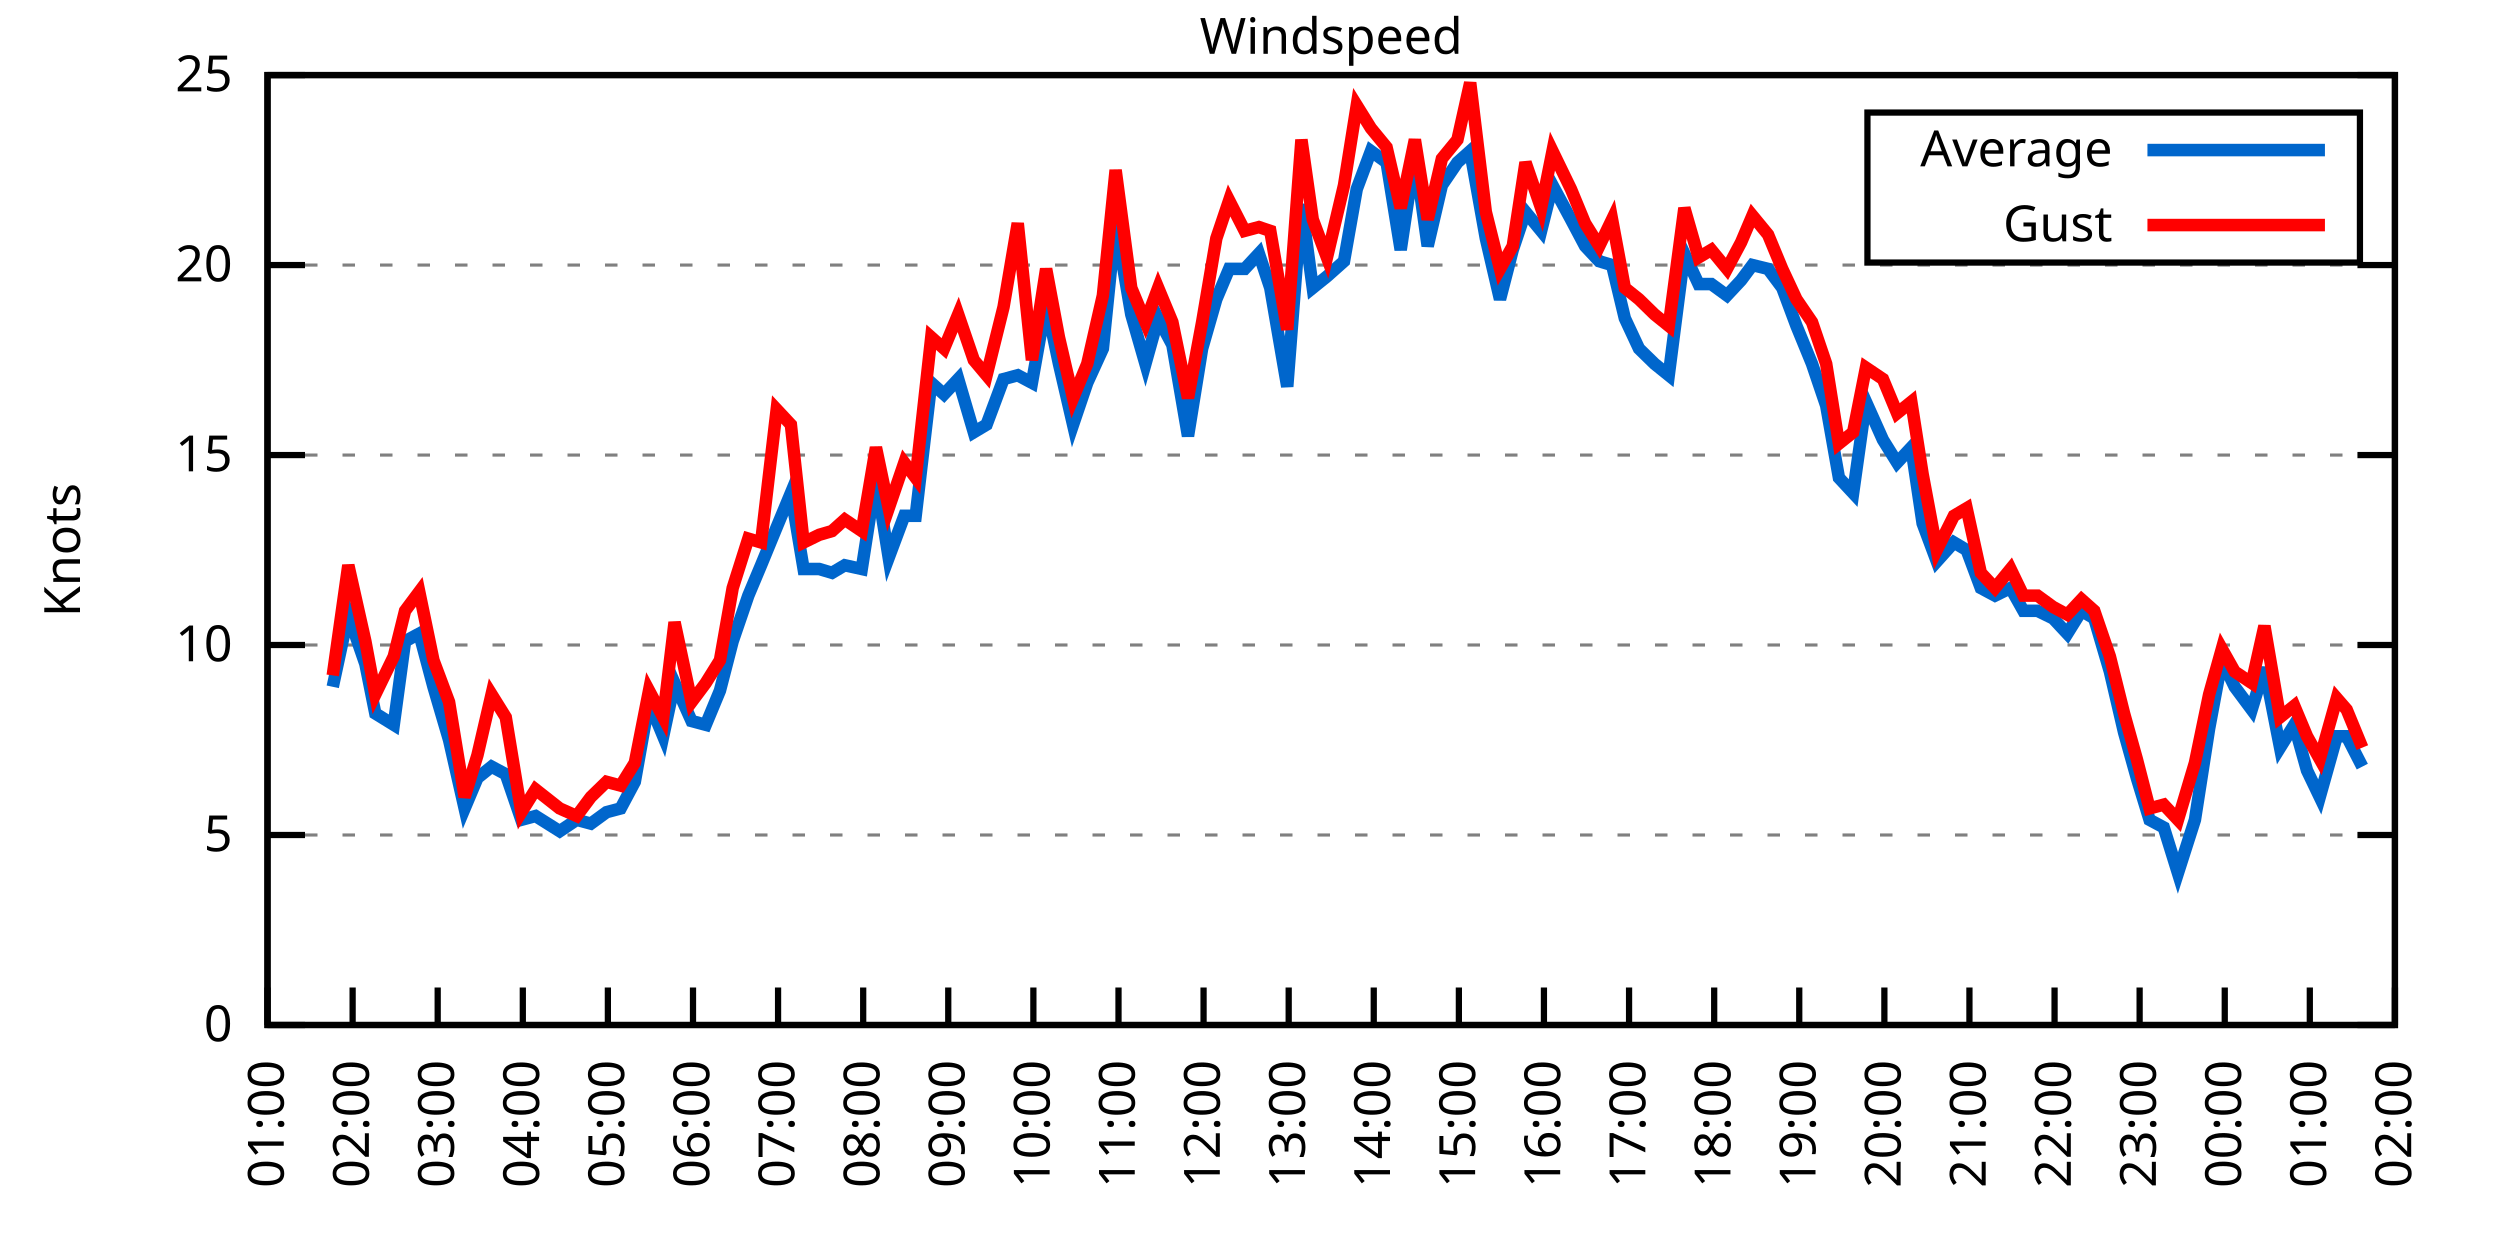
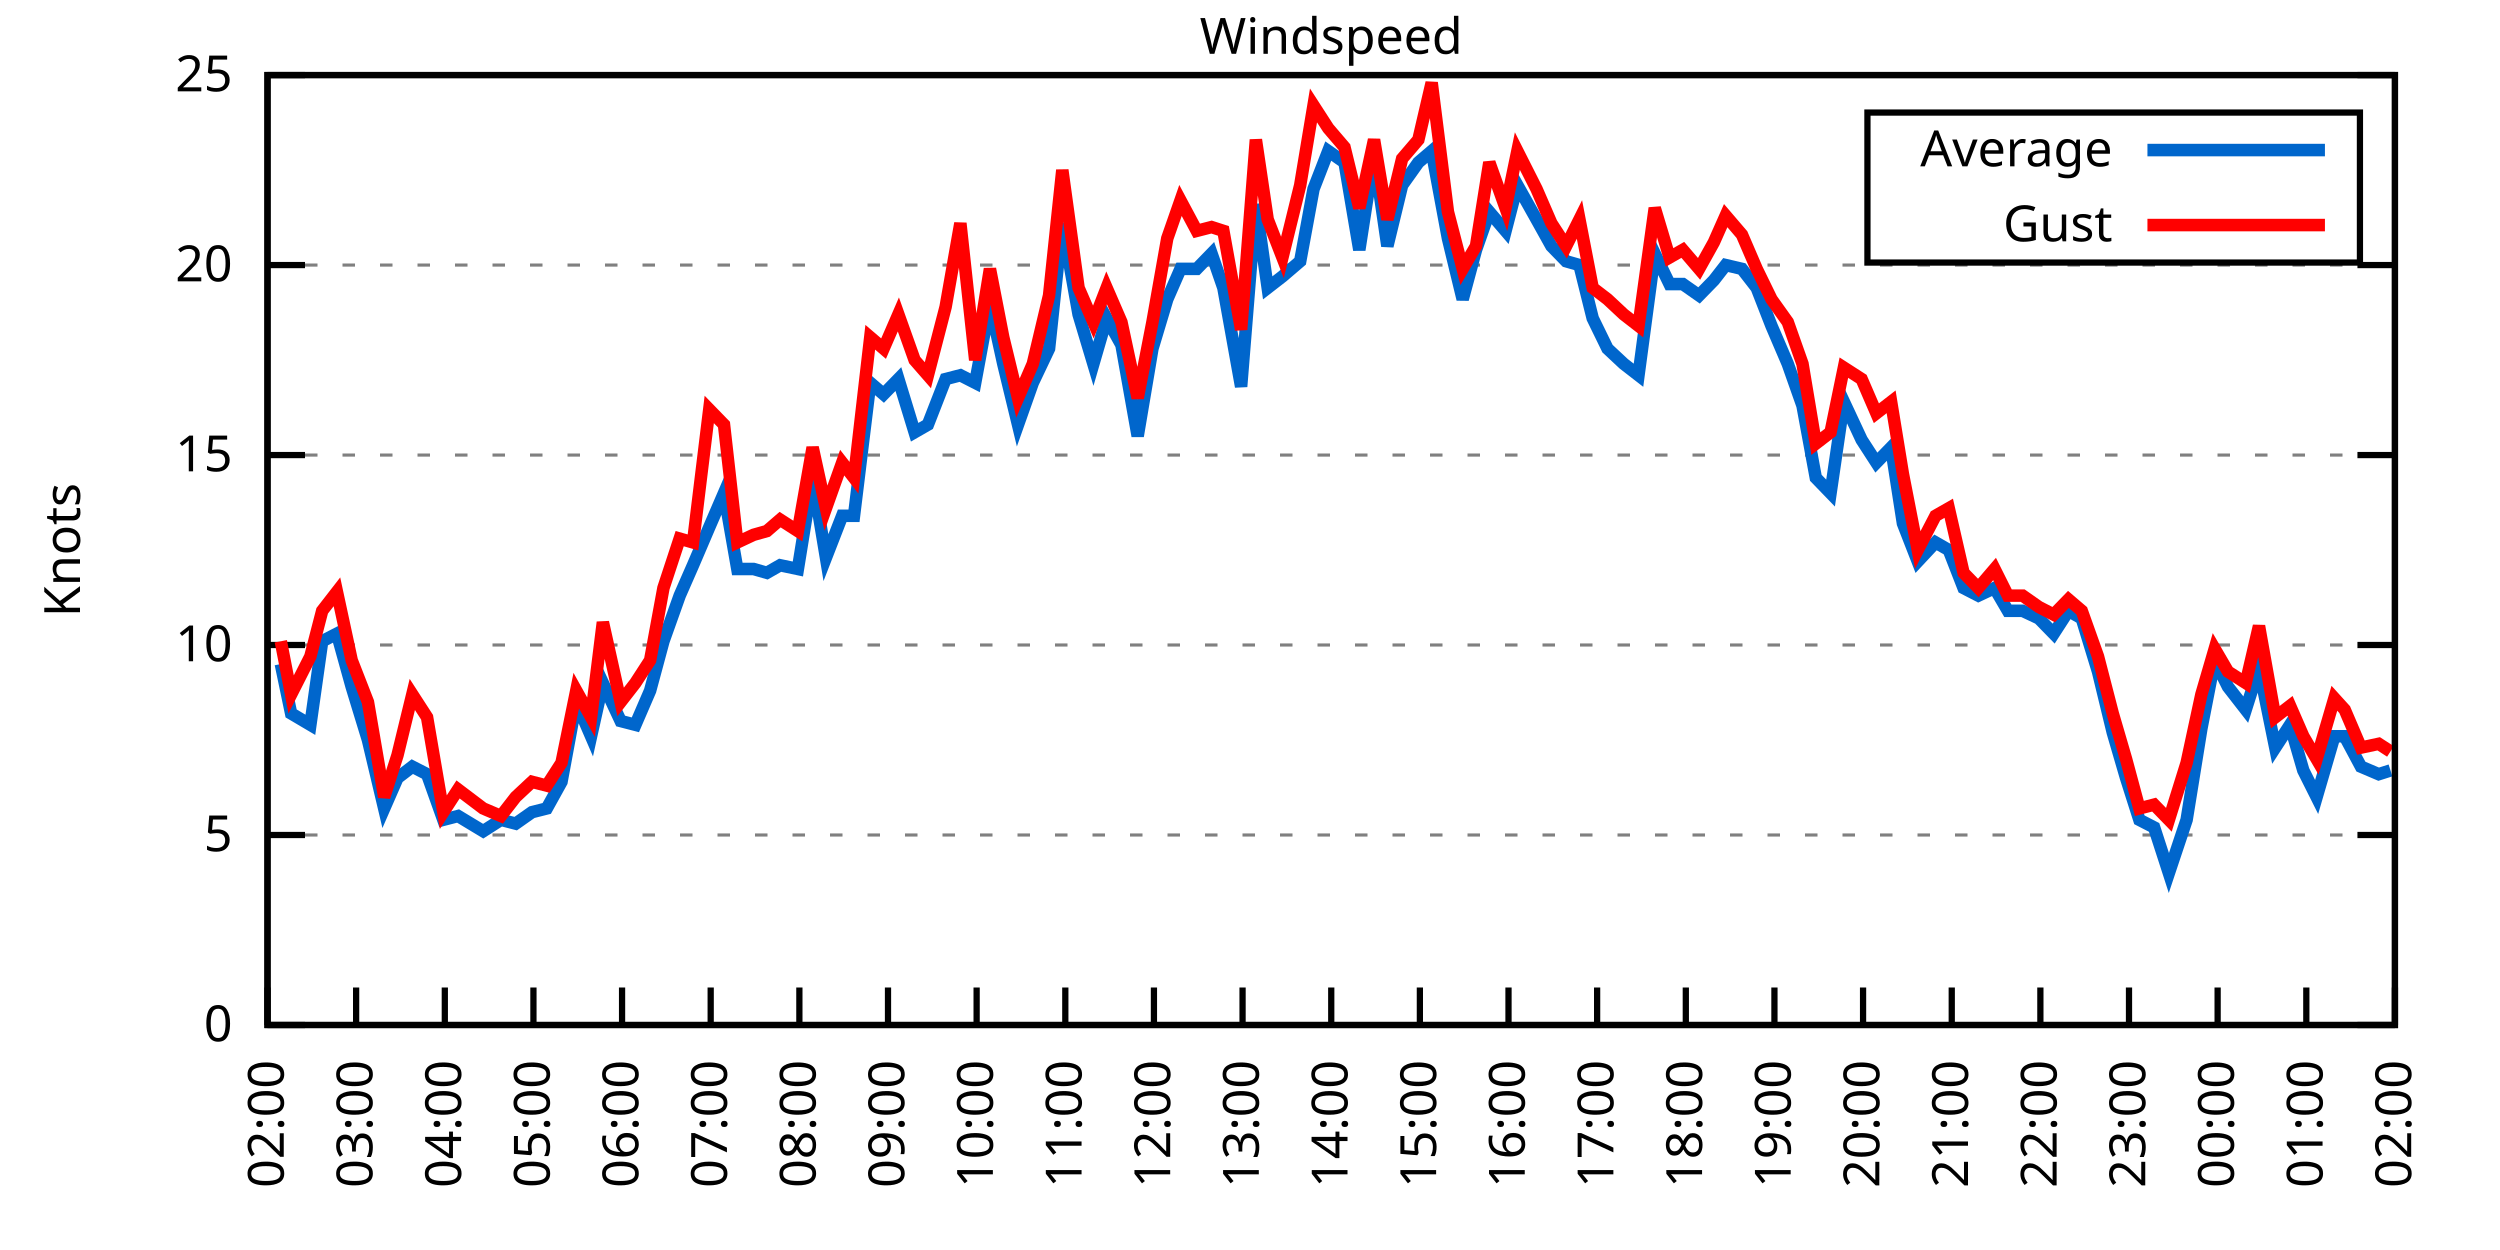
<svg xmlns="http://www.w3.org/2000/svg" xmlns:xlink="http://www.w3.org/1999/xlink" width="400" height="200" viewBox="0 0 400 200">
  <g id="gnuplot_canvas">
    <rect x="0" y="0" width="400" height="200" fill="none" />
    <defs>
      <circle id="gpDot" r="0.5" stroke-width="0.5" stroke="currentColor" />
      <path id="gpPt0" stroke-width="0.333" stroke="currentColor" d="M-1,0 h2 M0,-1 v2" />
      <path id="gpPt1" stroke-width="0.333" stroke="currentColor" d="M-1,-1 L1,1 M1,-1 L-1,1" />
      <path id="gpPt2" stroke-width="0.333" stroke="currentColor" d="M-1,0 L1,0 M0,-1 L0,1 M-1,-1 L1,1 M-1,1 L1,-1" />
      <rect id="gpPt3" stroke-width="0.333" stroke="currentColor" x="-1" y="-1" width="2" height="2" />
      <rect id="gpPt4" stroke-width="0.333" stroke="currentColor" fill="currentColor" x="-1" y="-1" width="2" height="2" />
      <circle id="gpPt5" stroke-width="0.333" stroke="currentColor" cx="0" cy="0" r="1" />
      <use xlink:href="#gpPt5" id="gpPt6" fill="currentColor" stroke="none" />
      <path id="gpPt7" stroke-width="0.333" stroke="currentColor" d="M0,-1.33 L-1.33,0.67 L1.33,0.67 z" />
      <use xlink:href="#gpPt7" id="gpPt8" fill="currentColor" stroke="none" />
      <use xlink:href="#gpPt7" id="gpPt9" stroke="currentColor" transform="rotate(180)" />
      <use xlink:href="#gpPt9" id="gpPt10" fill="currentColor" stroke="none" />
      <use xlink:href="#gpPt3" id="gpPt11" stroke="currentColor" transform="rotate(45)" />
      <use xlink:href="#gpPt11" id="gpPt12" fill="currentColor" stroke="none" />
      <path id="gpPt13" stroke-width="0.333" stroke="currentColor" d="M0,1.330 L1.265,0.411 L0.782,-1.067 L-0.782,-1.076 L-1.265,0.411 z" />
      <use xlink:href="#gpPt13" id="gpPt14" fill="currentColor" stroke="none" />
      <filter id="textbox" filterUnits="objectBoundingBox" x="0" y="0" height="1" width="1">
        <feFlood flood-color="white" flood-opacity="1" result="bgnd" />
        <feComposite in="SourceGraphic" in2="bgnd" operator="atop" />
      </filter>
      <filter id="greybox" filterUnits="objectBoundingBox" x="0" y="0" height="1" width="1">
        <feFlood flood-color="lightgrey" flood-opacity="1" result="grey" />
        <feComposite in="SourceGraphic" in2="grey" operator="atop" />
      </filter>
    </defs>
    <g fill="none" color="white" stroke="currentColor" stroke-width="1.00" stroke-linecap="butt" stroke-linejoin="miter">
</g>
    <g fill="none" color="black" stroke="currentColor" stroke-width="1.00" stroke-linecap="butt" stroke-linejoin="miter">
      <g stroke="none" shape-rendering="crispEdges">
        <polygon fill="rgb(255, 255, 255)" points="42.80,164.00 383.18,164.00 383.18,12.02 42.80,12.02 " />
      </g>
    </g>
    <g fill="none" color="black" stroke="currentColor" stroke-width="1.00" stroke-linecap="butt" stroke-linejoin="miter">
</g>
    <g fill="none" color="black" stroke="black" stroke-width="0.50" stroke-linecap="butt" stroke-linejoin="miter">
</g>
    <g fill="none" color="gray" stroke="currentColor" stroke-width="0.50" stroke-linecap="butt" stroke-linejoin="miter">
      <path stroke="gray" stroke-dasharray="2,4" class="gridline" d="M42.80,164.00 L383.19,164.00  " />
    </g>
    <g fill="none" color="gray" stroke="gray" stroke-width="1.00" stroke-linecap="butt" stroke-linejoin="miter">
</g>
    <g fill="none" color="black" stroke="currentColor" stroke-width="1.00" stroke-linecap="butt" stroke-linejoin="miter">
      <path stroke="black" d="M42.80,164.00 L48.80,164.00 M383.19,164.00 L377.19,164.00  " />
      <g transform="translate(37.20,166.60)" stroke="none" fill="black" font-family="Sans" font-size="8.00" text-anchor="end">
        <text>
          <tspan font-family="Sans"> 0</tspan>
        </text>
      </g>
    </g>
    <g fill="none" color="black" stroke="currentColor" stroke-width="1.00" stroke-linecap="butt" stroke-linejoin="miter">
</g>
    <g fill="none" color="black" stroke="black" stroke-width="0.50" stroke-linecap="butt" stroke-linejoin="miter">
</g>
    <g fill="none" color="gray" stroke="currentColor" stroke-width="0.50" stroke-linecap="butt" stroke-linejoin="miter">
      <path stroke="gray" stroke-dasharray="2,4" class="gridline" d="M42.80,133.60 L383.19,133.60  " />
    </g>
    <g fill="none" color="gray" stroke="gray" stroke-width="1.00" stroke-linecap="butt" stroke-linejoin="miter">
</g>
    <g fill="none" color="black" stroke="currentColor" stroke-width="1.00" stroke-linecap="butt" stroke-linejoin="miter">
      <path stroke="black" d="M42.80,133.60 L48.80,133.60 M383.19,133.60 L377.19,133.60  " />
      <g transform="translate(37.20,136.20)" stroke="none" fill="black" font-family="Sans" font-size="8.00" text-anchor="end">
        <text>
          <tspan font-family="Sans"> 5</tspan>
        </text>
      </g>
    </g>
    <g fill="none" color="black" stroke="currentColor" stroke-width="1.00" stroke-linecap="butt" stroke-linejoin="miter">
</g>
    <g fill="none" color="black" stroke="black" stroke-width="0.50" stroke-linecap="butt" stroke-linejoin="miter">
</g>
    <g fill="none" color="gray" stroke="currentColor" stroke-width="0.50" stroke-linecap="butt" stroke-linejoin="miter">
      <path stroke="gray" stroke-dasharray="2,4" class="gridline" d="M42.80,103.20 L383.19,103.20  " />
    </g>
    <g fill="none" color="gray" stroke="gray" stroke-width="1.00" stroke-linecap="butt" stroke-linejoin="miter">
</g>
    <g fill="none" color="black" stroke="currentColor" stroke-width="1.00" stroke-linecap="butt" stroke-linejoin="miter">
      <path stroke="black" d="M42.80,103.20 L48.80,103.20 M383.19,103.20 L377.19,103.20  " />
      <g transform="translate(37.20,105.80)" stroke="none" fill="black" font-family="Sans" font-size="8.00" text-anchor="end">
        <text>
          <tspan font-family="Sans"> 10</tspan>
        </text>
      </g>
    </g>
    <g fill="none" color="black" stroke="currentColor" stroke-width="1.00" stroke-linecap="butt" stroke-linejoin="miter">
</g>
    <g fill="none" color="black" stroke="black" stroke-width="0.50" stroke-linecap="butt" stroke-linejoin="miter">
</g>
    <g fill="none" color="gray" stroke="currentColor" stroke-width="0.50" stroke-linecap="butt" stroke-linejoin="miter">
      <path stroke="gray" stroke-dasharray="2,4" class="gridline" d="M42.80,72.81 L383.19,72.81  " />
    </g>
    <g fill="none" color="gray" stroke="gray" stroke-width="1.00" stroke-linecap="butt" stroke-linejoin="miter">
</g>
    <g fill="none" color="black" stroke="currentColor" stroke-width="1.00" stroke-linecap="butt" stroke-linejoin="miter">
      <path stroke="black" d="M42.80,72.81 L48.80,72.81 M383.19,72.81 L377.19,72.81  " />
      <g transform="translate(37.20,75.41)" stroke="none" fill="black" font-family="Sans" font-size="8.00" text-anchor="end">
        <text>
          <tspan font-family="Sans"> 15</tspan>
        </text>
      </g>
    </g>
    <g fill="none" color="black" stroke="currentColor" stroke-width="1.00" stroke-linecap="butt" stroke-linejoin="miter">
</g>
    <g fill="none" color="black" stroke="black" stroke-width="0.50" stroke-linecap="butt" stroke-linejoin="miter">
</g>
    <g fill="none" color="gray" stroke="currentColor" stroke-width="0.50" stroke-linecap="butt" stroke-linejoin="miter">
      <path stroke="gray" stroke-dasharray="2,4" class="gridline" d="M42.80,42.41 L383.19,42.41  " />
    </g>
    <g fill="none" color="gray" stroke="gray" stroke-width="1.00" stroke-linecap="butt" stroke-linejoin="miter">
</g>
    <g fill="none" color="black" stroke="currentColor" stroke-width="1.00" stroke-linecap="butt" stroke-linejoin="miter">
      <path stroke="black" d="M42.80,42.41 L48.80,42.41 M383.19,42.41 L377.19,42.41  " />
      <g transform="translate(37.20,45.01)" stroke="none" fill="black" font-family="Sans" font-size="8.00" text-anchor="end">
        <text>
          <tspan font-family="Sans"> 20</tspan>
        </text>
      </g>
    </g>
    <g fill="none" color="black" stroke="currentColor" stroke-width="1.00" stroke-linecap="butt" stroke-linejoin="miter">
</g>
    <g fill="none" color="black" stroke="black" stroke-width="0.50" stroke-linecap="butt" stroke-linejoin="miter">
</g>
    <g fill="none" color="gray" stroke="currentColor" stroke-width="0.50" stroke-linecap="butt" stroke-linejoin="miter">
      <path stroke="gray" stroke-dasharray="2,4" class="gridline" d="M42.80,12.01 L383.19,12.01  " />
    </g>
    <g fill="none" color="gray" stroke="gray" stroke-width="1.00" stroke-linecap="butt" stroke-linejoin="miter">
</g>
    <g fill="none" color="black" stroke="currentColor" stroke-width="1.00" stroke-linecap="butt" stroke-linejoin="miter">
      <path stroke="black" d="M42.80,12.01 L48.80,12.01 M383.19,12.01 L377.19,12.01  " />
      <g transform="translate(37.20,14.61)" stroke="none" fill="black" font-family="Sans" font-size="8.00" text-anchor="end">
        <text>
          <tspan font-family="Sans"> 25</tspan>
        </text>
      </g>
    </g>
    <g fill="none" color="black" stroke="currentColor" stroke-width="1.00" stroke-linecap="butt" stroke-linejoin="miter">
      <path stroke="black" d="M42.80,164.00 L42.80,158.00  " />
      <g transform="translate(45.40,169.60) rotate(270.00)" stroke="none" fill="black" font-family="Sans" font-size="8.00" text-anchor="end">
        <text>
-           <tspan font-family="Sans">01:00</tspan>
-         </text>
-       </g>
-     </g>
-     <g fill="none" color="black" stroke="currentColor" stroke-width="1.00" stroke-linecap="butt" stroke-linejoin="miter">
-       <path stroke="black" d="M56.42,164.00 L56.42,158.00  " />
-       <g transform="translate(59.02,169.60) rotate(270.00)" stroke="none" fill="black" font-family="Sans" font-size="8.00" text-anchor="end">
-         <text>
          <tspan font-family="Sans">02:00</tspan>
        </text>
      </g>
    </g>
    <g fill="none" color="black" stroke="currentColor" stroke-width="1.00" stroke-linecap="butt" stroke-linejoin="miter">
-       <path stroke="black" d="M70.03,164.00 L70.03,158.00  " />
-       <g transform="translate(72.63,169.60) rotate(270.00)" stroke="none" fill="black" font-family="Sans" font-size="8.00" text-anchor="end">
+       <path stroke="black" d="M56.98,164.00 L56.98,158.00  " />
+       <g transform="translate(59.58,169.60) rotate(270.00)" stroke="none" fill="black" font-family="Sans" font-size="8.00" text-anchor="end">
        <text>
          <tspan font-family="Sans">03:00</tspan>
        </text>
      </g>
    </g>
    <g fill="none" color="black" stroke="currentColor" stroke-width="1.00" stroke-linecap="butt" stroke-linejoin="miter">
-       <path stroke="black" d="M83.65,164.00 L83.65,158.00  " />
-       <g transform="translate(86.25,169.60) rotate(270.00)" stroke="none" fill="black" font-family="Sans" font-size="8.00" text-anchor="end">
+       <path stroke="black" d="M71.17,164.00 L71.17,158.00  " />
+       <g transform="translate(73.77,169.60) rotate(270.00)" stroke="none" fill="black" font-family="Sans" font-size="8.00" text-anchor="end">
        <text>
          <tspan font-family="Sans">04:00</tspan>
        </text>
      </g>
    </g>
    <g fill="none" color="black" stroke="currentColor" stroke-width="1.00" stroke-linecap="butt" stroke-linejoin="miter">
-       <path stroke="black" d="M97.26,164.00 L97.26,158.00  " />
-       <g transform="translate(99.86,169.60) rotate(270.00)" stroke="none" fill="black" font-family="Sans" font-size="8.00" text-anchor="end">
+       <path stroke="black" d="M85.35,164.00 L85.35,158.00  " />
+       <g transform="translate(87.95,169.60) rotate(270.00)" stroke="none" fill="black" font-family="Sans" font-size="8.00" text-anchor="end">
        <text>
          <tspan font-family="Sans">05:00</tspan>
        </text>
      </g>
    </g>
    <g fill="none" color="black" stroke="currentColor" stroke-width="1.00" stroke-linecap="butt" stroke-linejoin="miter">
-       <path stroke="black" d="M110.88,164.00 L110.88,158.00  " />
-       <g transform="translate(113.48,169.60) rotate(270.00)" stroke="none" fill="black" font-family="Sans" font-size="8.00" text-anchor="end">
+       <path stroke="black" d="M99.53,164.00 L99.53,158.00  " />
+       <g transform="translate(102.13,169.60) rotate(270.00)" stroke="none" fill="black" font-family="Sans" font-size="8.00" text-anchor="end">
        <text>
          <tspan font-family="Sans">06:00</tspan>
        </text>
      </g>
    </g>
    <g fill="none" color="black" stroke="currentColor" stroke-width="1.00" stroke-linecap="butt" stroke-linejoin="miter">
-       <path stroke="black" d="M124.49,164.00 L124.49,158.00  " />
-       <g transform="translate(127.09,169.60) rotate(270.00)" stroke="none" fill="black" font-family="Sans" font-size="8.00" text-anchor="end">
+       <path stroke="black" d="M113.71,164.00 L113.71,158.00  " />
+       <g transform="translate(116.31,169.60) rotate(270.00)" stroke="none" fill="black" font-family="Sans" font-size="8.00" text-anchor="end">
        <text>
          <tspan font-family="Sans">07:00</tspan>
        </text>
      </g>
    </g>
    <g fill="none" color="black" stroke="currentColor" stroke-width="1.00" stroke-linecap="butt" stroke-linejoin="miter">
-       <path stroke="black" d="M138.11,164.00 L138.11,158.00  " />
-       <g transform="translate(140.71,169.60) rotate(270.00)" stroke="none" fill="black" font-family="Sans" font-size="8.00" text-anchor="end">
+       <path stroke="black" d="M127.90,164.00 L127.90,158.00  " />
+       <g transform="translate(130.50,169.60) rotate(270.00)" stroke="none" fill="black" font-family="Sans" font-size="8.00" text-anchor="end">
        <text>
          <tspan font-family="Sans">08:00</tspan>
        </text>
      </g>
    </g>
    <g fill="none" color="black" stroke="currentColor" stroke-width="1.00" stroke-linecap="butt" stroke-linejoin="miter">
-       <path stroke="black" d="M151.72,164.00 L151.72,158.00  " />
-       <g transform="translate(154.32,169.60) rotate(270.00)" stroke="none" fill="black" font-family="Sans" font-size="8.00" text-anchor="end">
+       <path stroke="black" d="M142.08,164.00 L142.08,158.00  " />
+       <g transform="translate(144.68,169.60) rotate(270.00)" stroke="none" fill="black" font-family="Sans" font-size="8.00" text-anchor="end">
        <text>
          <tspan font-family="Sans">09:00</tspan>
        </text>
      </g>
    </g>
    <g fill="none" color="black" stroke="currentColor" stroke-width="1.00" stroke-linecap="butt" stroke-linejoin="miter">
-       <path stroke="black" d="M165.34,164.00 L165.34,158.00  " />
-       <g transform="translate(167.94,169.60) rotate(270.00)" stroke="none" fill="black" font-family="Sans" font-size="8.00" text-anchor="end">
+       <path stroke="black" d="M156.26,164.00 L156.26,158.00  " />
+       <g transform="translate(158.86,169.60) rotate(270.00)" stroke="none" fill="black" font-family="Sans" font-size="8.00" text-anchor="end">
        <text>
          <tspan font-family="Sans">10:00</tspan>
        </text>
      </g>
    </g>
    <g fill="none" color="black" stroke="currentColor" stroke-width="1.00" stroke-linecap="butt" stroke-linejoin="miter">
-       <path stroke="black" d="M178.96,164.00 L178.96,158.00  " />
-       <g transform="translate(181.56,169.60) rotate(270.00)" stroke="none" fill="black" font-family="Sans" font-size="8.00" text-anchor="end">
+       <path stroke="black" d="M170.45,164.00 L170.45,158.00  " />
+       <g transform="translate(173.05,169.60) rotate(270.00)" stroke="none" fill="black" font-family="Sans" font-size="8.00" text-anchor="end">
        <text>
          <tspan font-family="Sans">11:00</tspan>
        </text>
      </g>
    </g>
    <g fill="none" color="black" stroke="currentColor" stroke-width="1.00" stroke-linecap="butt" stroke-linejoin="miter">
-       <path stroke="black" d="M192.57,164.00 L192.57,158.00  " />
-       <g transform="translate(195.17,169.60) rotate(270.00)" stroke="none" fill="black" font-family="Sans" font-size="8.00" text-anchor="end">
+       <path stroke="black" d="M184.63,164.00 L184.63,158.00  " />
+       <g transform="translate(187.23,169.60) rotate(270.00)" stroke="none" fill="black" font-family="Sans" font-size="8.00" text-anchor="end">
        <text>
          <tspan font-family="Sans">12:00</tspan>
        </text>
      </g>
    </g>
    <g fill="none" color="black" stroke="currentColor" stroke-width="1.00" stroke-linecap="butt" stroke-linejoin="miter">
-       <path stroke="black" d="M206.19,164.00 L206.19,158.00  " />
-       <g transform="translate(208.79,169.60) rotate(270.00)" stroke="none" fill="black" font-family="Sans" font-size="8.00" text-anchor="end">
+       <path stroke="black" d="M198.81,164.00 L198.81,158.00  " />
+       <g transform="translate(201.41,169.60) rotate(270.00)" stroke="none" fill="black" font-family="Sans" font-size="8.00" text-anchor="end">
        <text>
          <tspan font-family="Sans">13:00</tspan>
        </text>
      </g>
    </g>
    <g fill="none" color="black" stroke="currentColor" stroke-width="1.00" stroke-linecap="butt" stroke-linejoin="miter">
-       <path stroke="black" d="M219.80,164.00 L219.80,158.00  " />
-       <g transform="translate(222.40,169.60) rotate(270.00)" stroke="none" fill="black" font-family="Sans" font-size="8.00" text-anchor="end">
+       <path stroke="black" d="M213.00,164.00 L213.00,158.00  " />
+       <g transform="translate(215.60,169.60) rotate(270.00)" stroke="none" fill="black" font-family="Sans" font-size="8.00" text-anchor="end">
        <text>
          <tspan font-family="Sans">14:00</tspan>
        </text>
      </g>
    </g>
    <g fill="none" color="black" stroke="currentColor" stroke-width="1.00" stroke-linecap="butt" stroke-linejoin="miter">
-       <path stroke="black" d="M233.42,164.00 L233.42,158.00  " />
-       <g transform="translate(236.02,169.60) rotate(270.00)" stroke="none" fill="black" font-family="Sans" font-size="8.00" text-anchor="end">
+       <path stroke="black" d="M227.18,164.00 L227.18,158.00  " />
+       <g transform="translate(229.78,169.60) rotate(270.00)" stroke="none" fill="black" font-family="Sans" font-size="8.00" text-anchor="end">
        <text>
          <tspan font-family="Sans">15:00</tspan>
        </text>
      </g>
    </g>
    <g fill="none" color="black" stroke="currentColor" stroke-width="1.00" stroke-linecap="butt" stroke-linejoin="miter">
-       <path stroke="black" d="M247.03,164.00 L247.03,158.00  " />
-       <g transform="translate(249.63,169.60) rotate(270.00)" stroke="none" fill="black" font-family="Sans" font-size="8.00" text-anchor="end">
+       <path stroke="black" d="M241.36,164.00 L241.36,158.00  " />
+       <g transform="translate(243.96,169.60) rotate(270.00)" stroke="none" fill="black" font-family="Sans" font-size="8.00" text-anchor="end">
        <text>
          <tspan font-family="Sans">16:00</tspan>
        </text>
      </g>
    </g>
    <g fill="none" color="black" stroke="currentColor" stroke-width="1.00" stroke-linecap="butt" stroke-linejoin="miter">
-       <path stroke="black" d="M260.65,164.00 L260.65,158.00  " />
-       <g transform="translate(263.25,169.60) rotate(270.00)" stroke="none" fill="black" font-family="Sans" font-size="8.00" text-anchor="end">
+       <path stroke="black" d="M255.54,164.00 L255.54,158.00  " />
+       <g transform="translate(258.14,169.60) rotate(270.00)" stroke="none" fill="black" font-family="Sans" font-size="8.00" text-anchor="end">
        <text>
          <tspan font-family="Sans">17:00</tspan>
        </text>
      </g>
    </g>
    <g fill="none" color="black" stroke="currentColor" stroke-width="1.00" stroke-linecap="butt" stroke-linejoin="miter">
-       <path stroke="black" d="M274.27,164.00 L274.27,158.00  " />
-       <g transform="translate(276.87,169.60) rotate(270.00)" stroke="none" fill="black" font-family="Sans" font-size="8.00" text-anchor="end">
+       <path stroke="black" d="M269.73,164.00 L269.73,158.00  " />
+       <g transform="translate(272.33,169.60) rotate(270.00)" stroke="none" fill="black" font-family="Sans" font-size="8.00" text-anchor="end">
        <text>
          <tspan font-family="Sans">18:00</tspan>
        </text>
      </g>
    </g>
    <g fill="none" color="black" stroke="currentColor" stroke-width="1.00" stroke-linecap="butt" stroke-linejoin="miter">
-       <path stroke="black" d="M287.88,164.00 L287.88,158.00  " />
-       <g transform="translate(290.48,169.60) rotate(270.00)" stroke="none" fill="black" font-family="Sans" font-size="8.00" text-anchor="end">
+       <path stroke="black" d="M283.91,164.00 L283.91,158.00  " />
+       <g transform="translate(286.51,169.60) rotate(270.00)" stroke="none" fill="black" font-family="Sans" font-size="8.00" text-anchor="end">
        <text>
          <tspan font-family="Sans">19:00</tspan>
        </text>
      </g>
    </g>
    <g fill="none" color="black" stroke="currentColor" stroke-width="1.00" stroke-linecap="butt" stroke-linejoin="miter">
-       <path stroke="black" d="M301.50,164.00 L301.50,158.00  " />
-       <g transform="translate(304.10,169.60) rotate(270.00)" stroke="none" fill="black" font-family="Sans" font-size="8.00" text-anchor="end">
+       <path stroke="black" d="M298.09,164.00 L298.09,158.00  " />
+       <g transform="translate(300.69,169.60) rotate(270.00)" stroke="none" fill="black" font-family="Sans" font-size="8.00" text-anchor="end">
        <text>
          <tspan font-family="Sans">20:00</tspan>
        </text>
      </g>
    </g>
    <g fill="none" color="black" stroke="currentColor" stroke-width="1.00" stroke-linecap="butt" stroke-linejoin="miter">
-       <path stroke="black" d="M315.11,164.00 L315.11,158.00  " />
-       <g transform="translate(317.71,169.60) rotate(270.00)" stroke="none" fill="black" font-family="Sans" font-size="8.00" text-anchor="end">
+       <path stroke="black" d="M312.28,164.00 L312.28,158.00  " />
+       <g transform="translate(314.88,169.60) rotate(270.00)" stroke="none" fill="black" font-family="Sans" font-size="8.00" text-anchor="end">
        <text>
          <tspan font-family="Sans">21:00</tspan>
        </text>
      </g>
    </g>
    <g fill="none" color="black" stroke="currentColor" stroke-width="1.00" stroke-linecap="butt" stroke-linejoin="miter">
-       <path stroke="black" d="M328.73,164.00 L328.73,158.00  " />
-       <g transform="translate(331.33,169.60) rotate(270.00)" stroke="none" fill="black" font-family="Sans" font-size="8.00" text-anchor="end">
+       <path stroke="black" d="M326.46,164.00 L326.46,158.00  " />
+       <g transform="translate(329.06,169.60) rotate(270.00)" stroke="none" fill="black" font-family="Sans" font-size="8.00" text-anchor="end">
        <text>
          <tspan font-family="Sans">22:00</tspan>
        </text>
      </g>
    </g>
    <g fill="none" color="black" stroke="currentColor" stroke-width="1.00" stroke-linecap="butt" stroke-linejoin="miter">
-       <path stroke="black" d="M342.34,164.00 L342.34,158.00  " />
-       <g transform="translate(344.94,169.60) rotate(270.00)" stroke="none" fill="black" font-family="Sans" font-size="8.00" text-anchor="end">
+       <path stroke="black" d="M340.64,164.00 L340.64,158.00  " />
+       <g transform="translate(343.24,169.60) rotate(270.00)" stroke="none" fill="black" font-family="Sans" font-size="8.00" text-anchor="end">
        <text>
          <tspan font-family="Sans">23:00</tspan>
        </text>
      </g>
    </g>
    <g fill="none" color="black" stroke="currentColor" stroke-width="1.00" stroke-linecap="butt" stroke-linejoin="miter">
-       <path stroke="black" d="M355.96,164.00 L355.96,158.00  " />
-       <g transform="translate(358.56,169.60) rotate(270.00)" stroke="none" fill="black" font-family="Sans" font-size="8.00" text-anchor="end">
+       <path stroke="black" d="M354.82,164.00 L354.82,158.00  " />
+       <g transform="translate(357.42,169.60) rotate(270.00)" stroke="none" fill="black" font-family="Sans" font-size="8.00" text-anchor="end">
        <text>
          <tspan font-family="Sans">00:00</tspan>
        </text>
      </g>
    </g>
    <g fill="none" color="black" stroke="currentColor" stroke-width="1.00" stroke-linecap="butt" stroke-linejoin="miter">
-       <path stroke="black" d="M369.57,164.00 L369.57,158.00  " />
-       <g transform="translate(372.17,169.60) rotate(270.00)" stroke="none" fill="black" font-family="Sans" font-size="8.00" text-anchor="end">
+       <path stroke="black" d="M369.01,164.00 L369.01,158.00  " />
+       <g transform="translate(371.61,169.60) rotate(270.00)" stroke="none" fill="black" font-family="Sans" font-size="8.00" text-anchor="end">
        <text>
          <tspan font-family="Sans">01:00</tspan>
        </text>
      </g>
    </g>
    <g fill="none" color="black" stroke="currentColor" stroke-width="1.00" stroke-linecap="butt" stroke-linejoin="miter">
      <path stroke="black" d="M383.19,164.00 L383.19,158.00  " />
      <g transform="translate(385.79,169.60) rotate(270.00)" stroke="none" fill="black" font-family="Sans" font-size="8.00" text-anchor="end">
        <text>
          <tspan font-family="Sans">02:00</tspan>
        </text>
      </g>
    </g>
    <g fill="none" color="black" stroke="currentColor" stroke-width="1.00" stroke-linecap="butt" stroke-linejoin="miter">
</g>
    <g fill="none" color="black" stroke="currentColor" stroke-width="1.00" stroke-linecap="butt" stroke-linejoin="miter">
      <path stroke="black" d="M42.80,12.01 L42.80,164.00 L383.19,164.00 L383.19,12.01 L42.80,12.01 Z  " />
    </g>
    <g fill="none" color="black" stroke="currentColor" stroke-width="1.00" stroke-linecap="butt" stroke-linejoin="miter">
</g>
    <g fill="none" color="black" stroke="currentColor" stroke-width="1.00" stroke-linecap="butt" stroke-linejoin="miter">
      <path stroke="black" d="M298.79,42.01 L298.79,18.01 L377.59,18.01 L377.59,42.01 L298.79,42.01 Z  " />
    </g>
    <g id="Windspeed_plot_1">
      <g fill="none" color="white" stroke="black" stroke-width="2.00" stroke-linecap="butt" stroke-linejoin="miter">
</g>
      <g fill="none" color="black" stroke="currentColor" stroke-width="2.00" stroke-linecap="butt" stroke-linejoin="miter">
        <g transform="translate(337.99,26.61)" stroke="none" fill="black" font-family="Sans" font-size="8.00" text-anchor="end">
          <text>
            <tspan font-family="Sans">Average</tspan>
          </text>
        </g>
      </g>
      <g fill="none" color="black" stroke="currentColor" stroke-width="2.00" stroke-linecap="butt" stroke-linejoin="miter">
-         <path stroke="rgb(  0, 102, 204)" d="M343.59,24.01 L371.99,24.01 M53.24,109.89 L55.73,98.34 L58.46,106.24 L60.05,114.15 L63.00,115.97 L64.81,102.60   L67.08,101.38 L69.35,109.89 L71.85,118.40 L74.34,129.35 L76.39,124.48 L78.65,122.66 L80.92,123.87 L83.42,131.17   L85.69,130.56 L89.55,132.99 L92.27,131.17 L94.54,131.78 L97.04,129.95 L99.30,129.35 L101.57,125.09 L103.84,112.32   L106.11,117.80 L107.93,109.28 L110.65,115.36 L112.92,115.97 L115.19,110.50 L117.23,102.60 L119.73,95.30 L121.77,90.44   L124.27,84.36 L126.54,78.89 L128.58,91.04 L131.07,91.04 L133.12,91.65 L135.16,90.44 L137.88,91.04 L140.15,76.45   L142.19,89.22 L144.69,82.53 L146.51,82.53 L149.00,61.25 L151.04,63.08 L153.31,60.65 L155.81,69.16 L157.85,67.94   L160.57,60.65 L162.84,60.04 L165.11,61.25 L167.38,48.49 L169.43,58.21 L171.69,67.94 L173.96,61.25 L176.46,55.78   L178.50,35.72 L181.00,50.31 L183.27,58.21 L185.31,50.92 L187.58,55.18 L190.08,69.77 L192.34,55.78 L194.61,47.88   L196.66,43.02 L199.15,43.02 L201.42,40.58 L203.24,46.06 L205.96,61.86 L208.23,32.68 L210.04,46.06 L212.31,44.23   L215.04,41.80 L217.08,30.25 L219.35,24.17 L221.85,25.99 L224.11,39.98 L226.38,24.78 L228.43,39.37 L230.70,29.64   L233.19,25.99 L235.23,24.17 L237.73,38.15 L240.00,47.88 L242.04,39.98 L244.08,33.90 L246.58,36.94 L248.40,29.64   L251.35,35.11 L253.61,39.37 L255.88,41.80 L257.93,42.41 L259.97,50.92 L262.24,55.78 L264.73,58.21 L267.00,60.04   L269.50,40.58 L271.77,45.45 L273.81,45.45 L276.31,47.27 L278.58,44.84 L280.39,42.41 L282.89,43.02 L285.16,46.06   L287.43,52.14 L289.92,58.21 L292.19,64.90 L294.23,76.45 L296.50,78.89 L298.55,64.29 L301.27,70.37 L303.54,74.02   L305.81,71.59 L307.62,83.75 L309.89,89.83 L312.62,86.79 L314.66,88.00 L316.93,94.08 L319.20,95.30 L321.69,94.08   L323.74,97.73 L326.00,97.73 L328.50,98.95 L330.77,101.38 L333.04,97.73 L335.08,98.95 L337.58,107.46 L339.85,117.19   L341.89,124.48 L343.93,131.17 L346.20,132.39 L348.47,139.68 L351.19,131.17 L353.46,116.58 L355.50,105.64 L357.55,109.89   L360.27,113.54 L362.31,106.85 L364.81,119.62 L367.08,115.97 L369.12,123.27 L371.16,127.52 L373.89,117.80 L375.47,117.80   L377.97,122.66  " />
+         <path stroke="rgb(  0, 102, 204)" d="M343.59,24.01 L371.99,24.01 M44.93,106.24 L46.58,114.15 L49.66,115.97 L51.55,102.60 L53.91,101.38 L56.27,109.89   L58.87,118.40 L61.47,129.35 L63.60,124.48 L65.97,122.66 L68.33,123.87 L70.93,131.17 L73.29,130.56 L77.31,132.99   L80.15,131.17 L82.51,131.78 L85.11,129.95 L87.48,129.35 L89.84,125.09 L92.20,112.32 L94.57,117.80 L96.46,109.28   L99.30,115.36 L101.66,115.97 L104.02,110.50 L106.15,102.60 L108.75,95.30 L110.88,90.44 L113.48,84.36 L115.84,78.89   L117.97,91.04 L120.57,91.04 L122.70,91.65 L124.82,90.44 L127.66,91.04 L130.02,76.45 L132.15,89.22 L134.75,82.53   L136.64,82.53 L139.24,61.25 L141.37,63.08 L143.74,60.65 L146.34,69.16 L148.46,67.94 L151.30,60.65 L153.66,60.04   L156.03,61.25 L158.39,48.49 L160.52,58.21 L162.88,67.94 L165.25,61.25 L167.85,55.78 L169.97,35.72 L172.57,50.31   L174.94,58.21 L177.06,50.92 L179.43,55.18 L182.03,69.77 L184.39,55.78 L186.76,47.88 L188.88,43.02 L191.48,43.02   L193.85,40.58 L195.74,46.06 L198.58,61.86 L200.94,32.68 L202.83,46.06 L205.19,44.23 L208.03,41.80 L210.16,30.25   L212.52,24.17 L215.12,25.99 L217.49,39.98 L219.85,24.78 L221.98,39.37 L224.34,29.64 L226.94,25.99 L229.07,24.17   L231.67,38.15 L234.03,47.88 L236.16,39.98 L238.29,33.90 L240.89,36.94 L242.78,29.64 L245.85,35.11 L248.22,39.37   L250.58,41.80 L252.71,42.41 L254.83,50.92 L257.20,55.78 L259.80,58.21 L262.16,60.04 L264.76,40.58 L267.13,45.45   L269.25,45.45 L271.85,47.27 L274.22,44.84 L276.11,42.41 L278.71,43.02 L281.07,46.06 L283.44,52.14 L286.04,58.21   L288.40,64.90 L290.53,76.45 L292.89,78.89 L295.02,64.29 L297.86,70.37 L300.22,74.02 L302.58,71.59 L304.47,83.75   L306.84,89.83 L309.68,86.79 L311.80,88.00 L314.17,94.08 L316.53,95.30 L319.13,94.08 L321.26,97.73 L323.62,97.73   L326.22,98.95 L328.59,101.38 L330.95,97.73 L333.08,98.95 L335.68,107.46 L338.04,117.19 L340.17,124.48 L342.30,131.17   L344.66,132.39 L347.02,139.68 L349.86,131.17 L352.22,116.58 L354.35,105.64 L356.48,109.89 L359.32,113.54 L361.44,106.85   L364.04,119.62 L366.41,115.97 L368.53,123.27 L370.66,127.52 L373.50,117.80 L375.15,117.80 L377.75,122.66 L380.59,123.87   L382.48,123.27  " />
      </g>
    </g>
    <g id="Windspeed_plot_2">
      <g fill="none" color="black" stroke="currentColor" stroke-width="2.00" stroke-linecap="butt" stroke-linejoin="miter">
        <g transform="translate(337.99,38.61)" stroke="none" fill="black" font-family="Sans" font-size="8.00" text-anchor="end">
          <text>
            <tspan font-family="Sans">Gust</tspan>
          </text>
        </g>
      </g>
      <g fill="none" color="black" stroke="currentColor" stroke-width="2.00" stroke-linecap="butt" stroke-linejoin="miter">
-         <path stroke="rgb(255,   0,   0)" d="M343.59,36.01 L371.99,36.01 M53.24,108.07 L55.73,90.44 L58.46,102.60 L60.05,111.11 L63.00,105.03 L64.81,97.73   L67.08,94.69 L69.35,105.64 L71.85,112.32 L74.34,127.52 L76.39,120.83 L78.65,111.11 L80.92,114.76 L83.42,129.95   L85.69,126.31 L89.55,129.35 L92.27,130.56 L94.54,127.52 L97.04,125.09 L99.30,125.70 L101.57,122.05 L103.84,110.50   L106.11,114.76 L107.93,99.56 L110.65,112.32 L112.92,109.28 L115.19,105.64 L117.23,94.08 L119.73,86.18 L121.77,86.79   L124.27,65.51 L126.54,67.94 L128.58,86.79 L131.07,85.57 L133.12,84.97 L135.16,83.14 L137.88,84.97 L140.15,71.59   L142.19,81.32 L144.69,74.02 L146.51,76.45 L149.00,53.96 L151.04,55.78 L153.31,50.31 L155.81,57.61 L157.85,60.04   L160.57,49.10 L162.84,35.72 L165.11,57.61 L167.38,43.02 L169.43,53.96 L171.69,63.69 L173.96,58.21 L176.46,47.27   L178.50,27.21 L181.00,46.06 L183.27,51.53 L185.31,46.06 L187.58,51.53 L190.08,63.69 L192.34,51.53 L194.61,38.15   L196.66,32.07 L199.15,36.94 L201.42,36.33 L203.24,36.94 L205.96,52.74 L208.23,22.35 L210.04,35.11 L212.31,41.19   L215.04,29.64 L217.08,16.87 L219.35,20.52 L221.85,23.56 L224.11,33.29 L226.38,22.35 L228.43,35.11 L230.70,25.39   L233.19,22.35 L235.23,13.23 L237.73,33.90 L240.00,43.02 L242.04,39.37 L244.08,25.99 L246.58,33.29 L248.40,24.17   L251.35,30.25 L253.61,35.72 L255.88,39.37 L257.93,35.11 L259.97,46.06 L262.24,47.88 L264.73,50.31 L267.00,52.14   L269.50,33.29 L271.77,41.19 L273.81,39.98 L276.31,43.02 L278.58,38.76 L280.39,34.50 L282.89,37.54 L285.16,43.02   L287.43,47.88 L289.92,51.53 L292.19,58.21 L294.23,70.98 L296.50,69.16 L298.55,58.82 L301.27,60.65 L303.54,66.12   L305.81,64.29 L307.62,75.85 L309.89,88.00 L312.62,82.53 L314.66,81.32 L316.93,91.65 L319.20,94.08 L321.69,91.04   L323.74,95.30 L326.00,95.30 L328.50,97.12 L330.77,98.34 L333.04,95.91 L335.08,97.73 L337.58,105.03 L339.85,114.15   L341.89,121.44 L343.93,129.35 L346.20,128.74 L348.47,131.17 L351.19,122.05 L353.46,111.11 L355.50,103.81 L357.55,107.46   L360.27,109.28 L362.31,100.16 L364.81,114.76 L367.08,112.93 L369.12,117.80 L371.16,121.44 L373.89,111.72 L375.47,113.54   L377.97,119.62  " />
+         <path stroke="rgb(255,   0,   0)" d="M343.59,36.01 L371.99,36.01 M44.93,102.60 L46.58,111.11 L49.66,105.03 L51.55,97.73 L53.91,94.69 L56.27,105.64   L58.87,112.32 L61.47,127.52 L63.60,120.83 L65.97,111.11 L68.33,114.76 L70.93,129.95 L73.29,126.31 L77.31,129.35   L80.15,130.56 L82.51,127.52 L85.11,125.09 L87.48,125.70 L89.84,122.05 L92.20,110.50 L94.57,114.76 L96.46,99.56   L99.30,112.32 L101.66,109.28 L104.02,105.64 L106.15,94.08 L108.75,86.18 L110.88,86.79 L113.48,65.51 L115.84,67.94   L117.97,86.79 L120.57,85.57 L122.70,84.97 L124.82,83.14 L127.66,84.97 L130.02,71.59 L132.15,81.32 L134.75,74.02   L136.64,76.45 L139.24,53.96 L141.37,55.78 L143.74,50.31 L146.34,57.61 L148.46,60.04 L151.30,49.10 L153.66,35.72   L156.03,57.61 L158.39,43.02 L160.52,53.96 L162.88,63.69 L165.25,58.21 L167.85,47.27 L169.97,27.21 L172.57,46.06   L174.94,51.53 L177.06,46.06 L179.43,51.53 L182.03,63.69 L184.39,51.53 L186.76,38.15 L188.88,32.07 L191.48,36.94   L193.85,36.33 L195.74,36.94 L198.58,52.74 L200.94,22.35 L202.83,35.11 L205.19,41.19 L208.03,29.64 L210.16,16.87   L212.52,20.52 L215.12,23.56 L217.49,33.29 L219.85,22.35 L221.98,35.11 L224.34,25.39 L226.94,22.35 L229.07,13.23   L231.67,33.90 L234.03,43.02 L236.16,39.37 L238.29,25.99 L240.89,33.29 L242.78,24.17 L245.85,30.25 L248.22,35.72   L250.58,39.37 L252.71,35.11 L254.83,46.06 L257.20,47.88 L259.80,50.31 L262.16,52.14 L264.76,33.29 L267.13,41.19   L269.25,39.98 L271.85,43.02 L274.22,38.76 L276.11,34.50 L278.71,37.54 L281.07,43.02 L283.44,47.88 L286.04,51.53   L288.40,58.21 L290.53,70.98 L292.89,69.16 L295.02,58.82 L297.86,60.65 L300.22,66.12 L302.58,64.29 L304.47,75.85   L306.84,88.00 L309.68,82.53 L311.80,81.32 L314.17,91.65 L316.53,94.08 L319.13,91.04 L321.26,95.30 L323.62,95.30   L326.22,97.12 L328.59,98.34 L330.95,95.91 L333.08,97.73 L335.68,105.03 L338.04,114.15 L340.17,121.44 L342.30,129.35   L344.66,128.74 L347.02,131.17 L349.86,122.05 L352.22,111.11 L354.35,103.81 L356.48,107.46 L359.32,109.28 L361.44,100.16   L364.04,114.76 L366.41,112.93 L368.53,117.80 L370.66,121.44 L373.50,111.72 L375.15,113.54 L377.75,119.62 L380.59,119.01   L382.48,120.23  " />
      </g>
    </g>
    <g fill="none" color="black" stroke="currentColor" stroke-width="2.00" stroke-linecap="butt" stroke-linejoin="miter">
</g>
    <g fill="none" color="black" stroke="black" stroke-width="1.00" stroke-linecap="butt" stroke-linejoin="miter">
</g>
    <g fill="none" color="black" stroke="currentColor" stroke-width="1.00" stroke-linecap="butt" stroke-linejoin="miter">
      <path stroke="black" d="M42.80,12.01 L42.80,164.00 L383.19,164.00 L383.19,12.01 L42.80,12.01 Z  " />
      <g transform="translate(12.80,88.01) rotate(270.00)" stroke="none" fill="black" font-family="Sans" font-size="8.00" text-anchor="middle">
        <text>
          <tspan font-family="Sans">Knots</tspan>
        </text>
      </g>
    </g>
    <g fill="none" color="black" stroke="currentColor" stroke-width="1.00" stroke-linecap="butt" stroke-linejoin="miter">
</g>
    <g fill="none" color="black" stroke="currentColor" stroke-width="1.00" stroke-linecap="butt" stroke-linejoin="miter">
      <g transform="translate(212.99,8.61)" stroke="none" fill="black" font-family="Sans" font-size="8.00" text-anchor="middle">
        <text>
          <tspan font-family="Sans">Windspeed</tspan>
        </text>
      </g>
    </g>
    <g fill="none" color="black" stroke="currentColor" stroke-width="1.00" stroke-linecap="butt" stroke-linejoin="miter">
</g>
  </g>
</svg>
